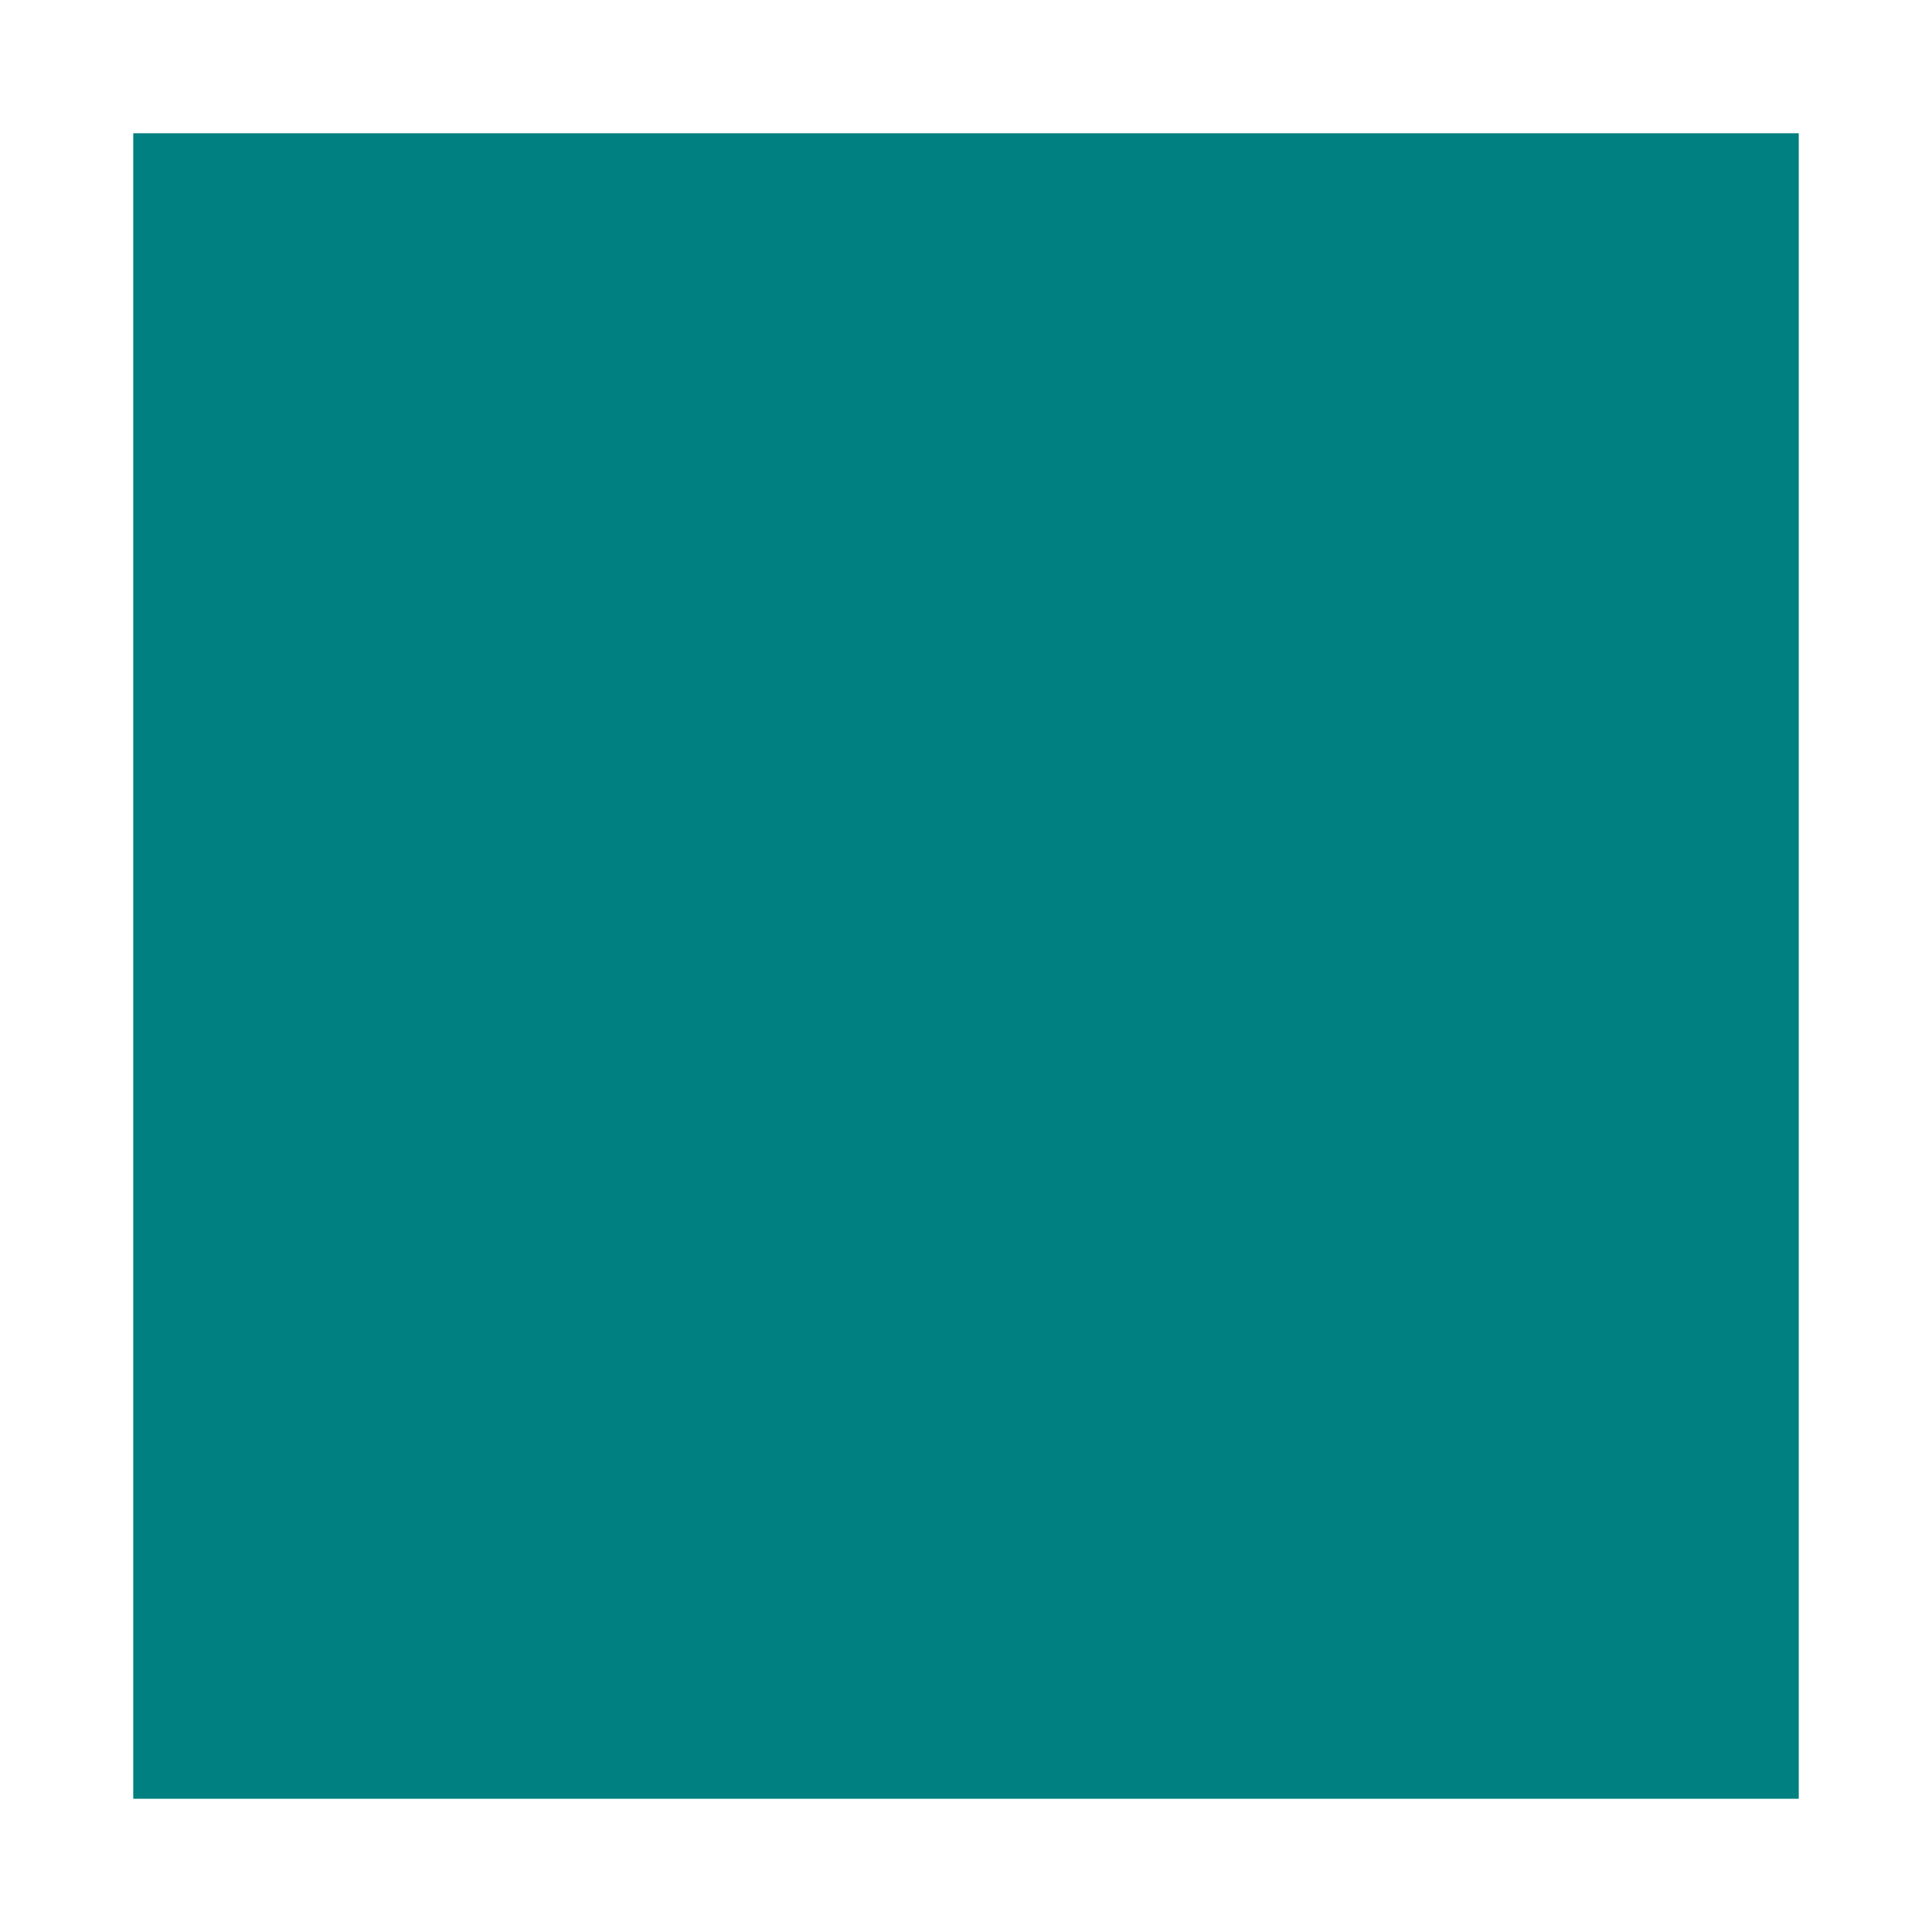
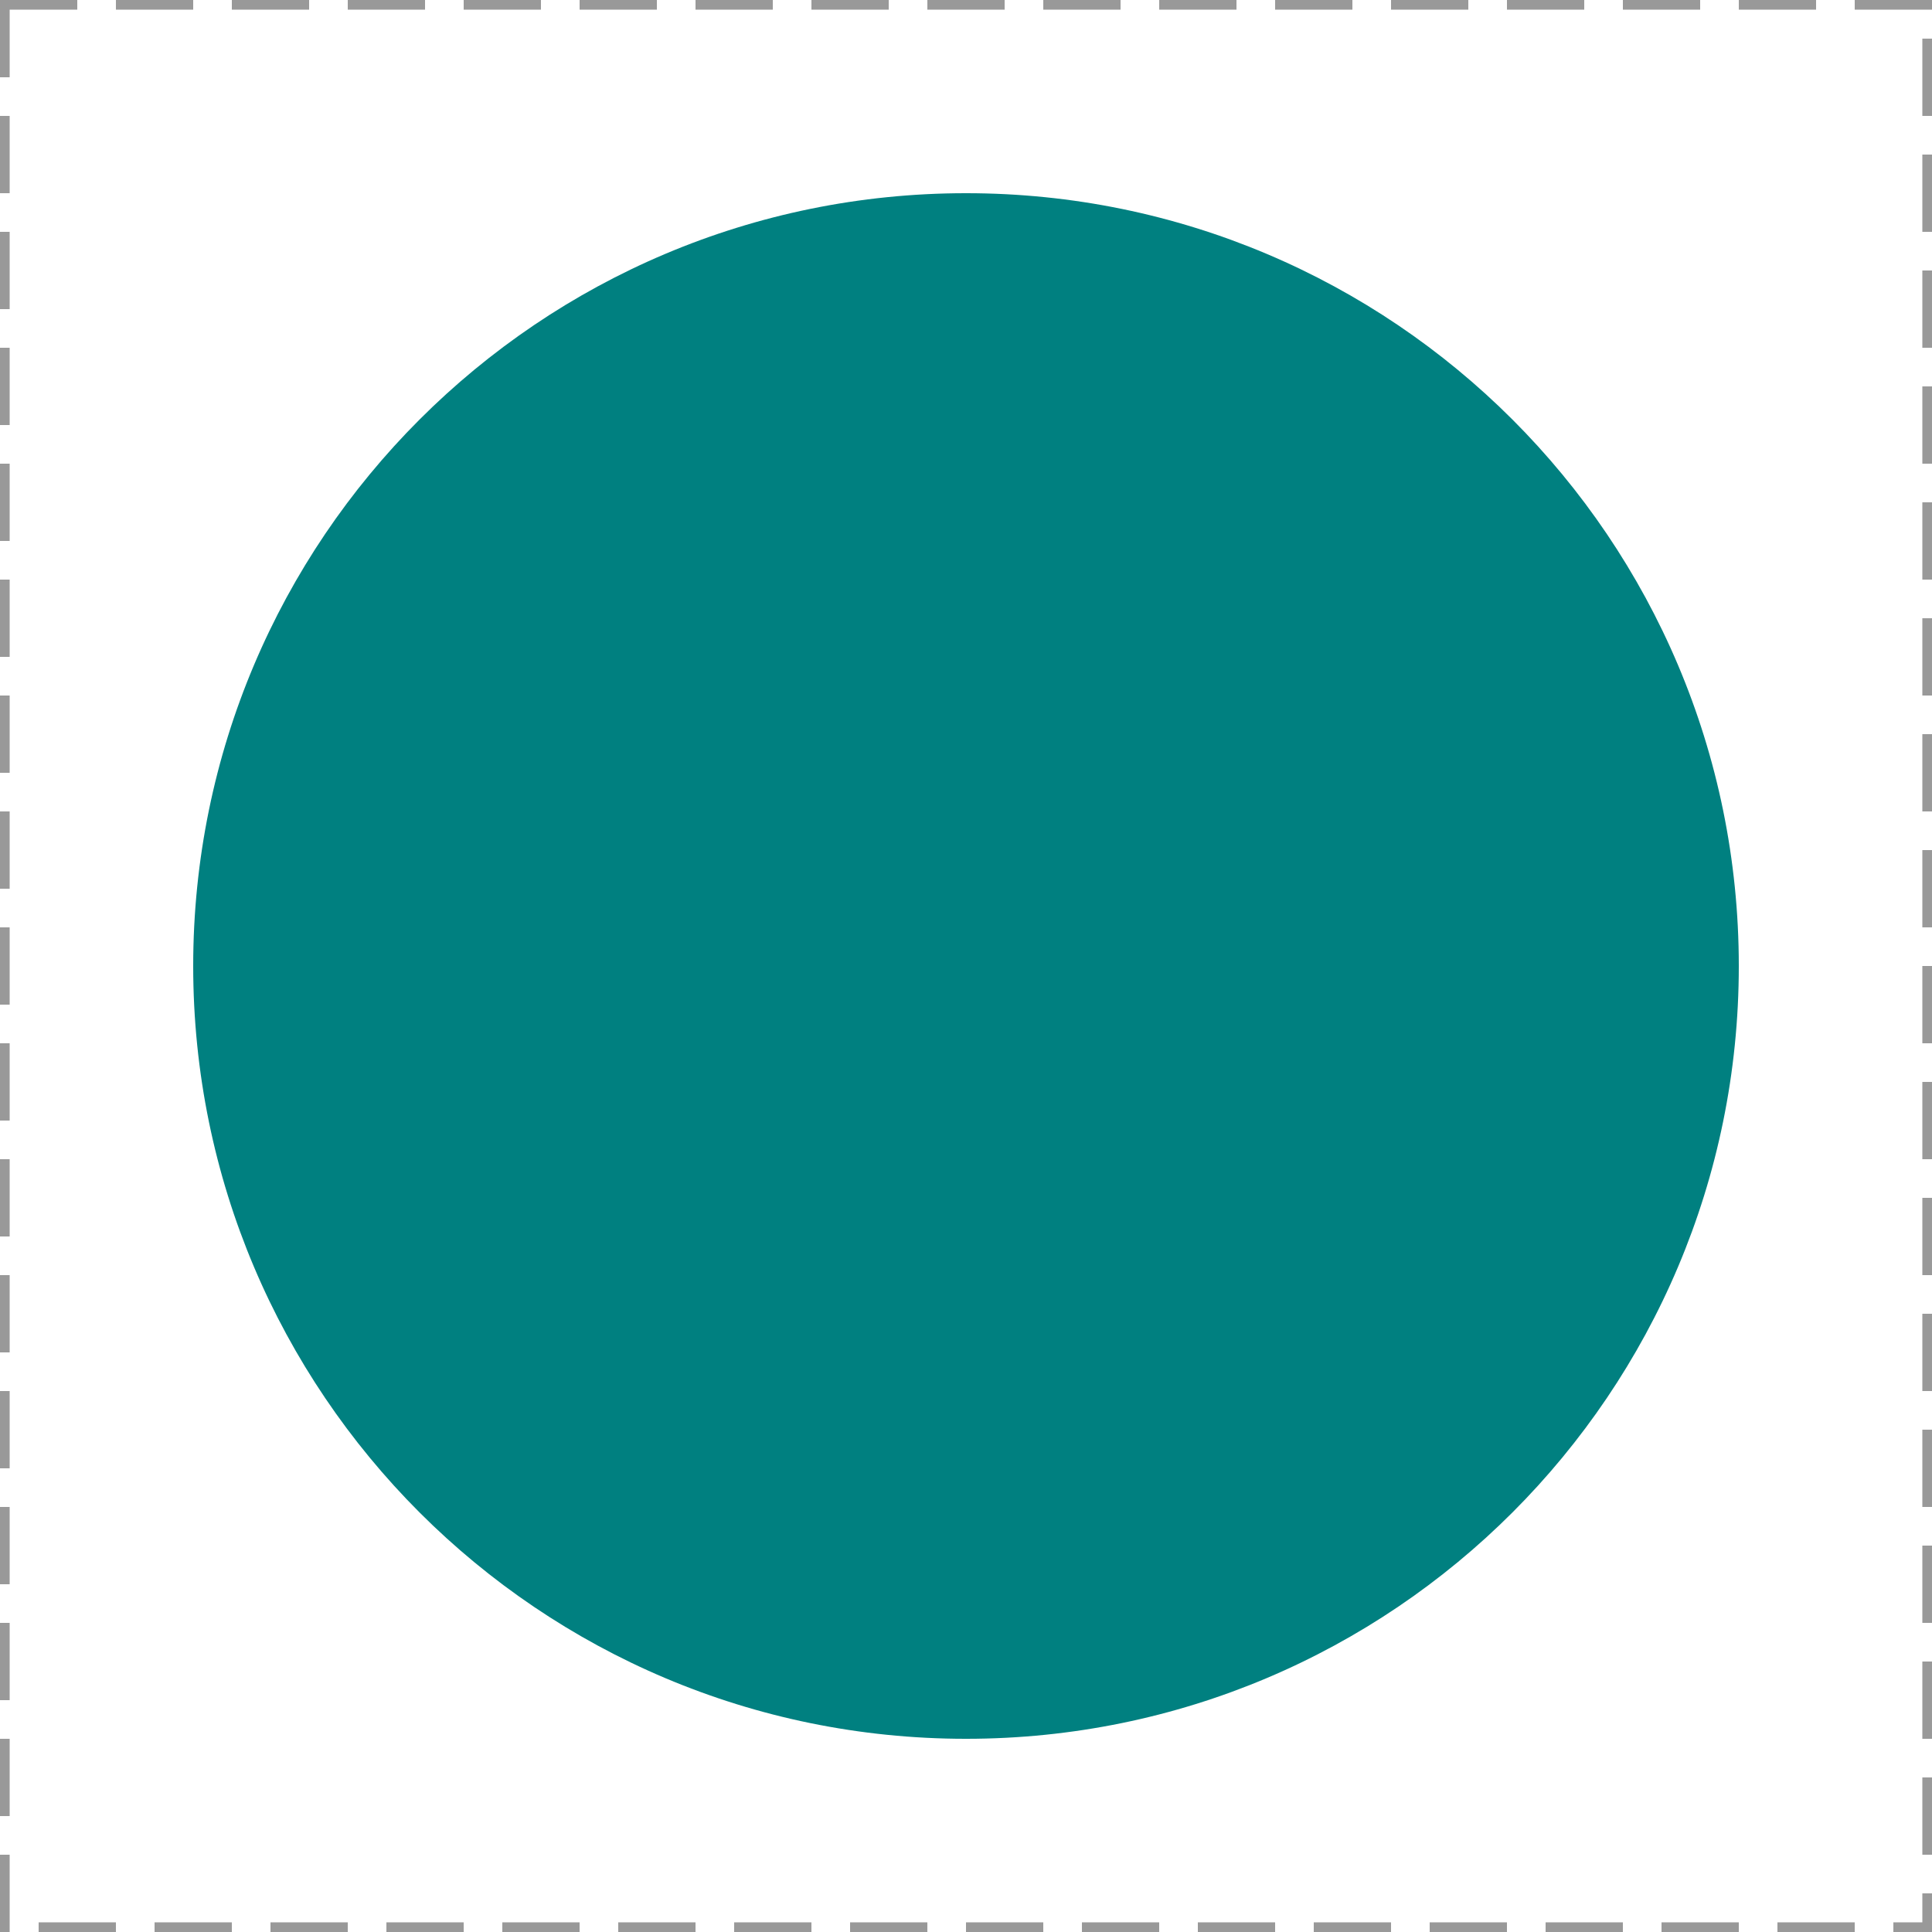
- <svg xmlns="http://www.w3.org/2000/svg" width="116" height="116" viewBox="-8 -8 116 116" version="1.1">
-   <rect x="0" y="0" width="100" height="100" fill="teal" />
+ <svg xmlns="http://www.w3.org/2000/svg" width="100" height="100" viewBox="0 0 100 100" version="1.1">
+   <defs>
+     <clipPath id="sdb5466-clipPath1">
+       <circle cx="50" cy="50" r="40" />
+     </clipPath>
+   </defs>
+   <rect x="0" y="0" width="100" height="100" fill="none" stroke="#999" stroke-dasharray="4 2" />
+   <rect x="0" y="0" width="100" height="100" fill="teal" clip-path="url(#sdb5466-clipPath1)" />
</svg>
